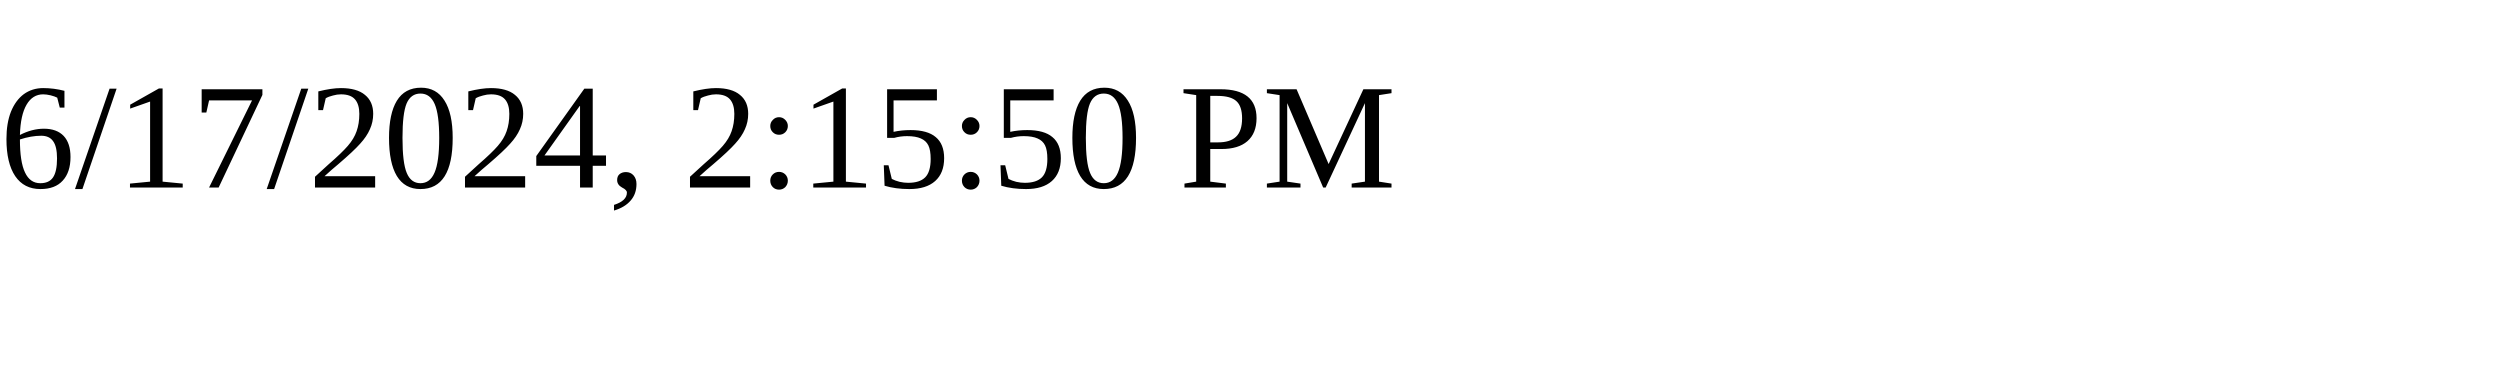
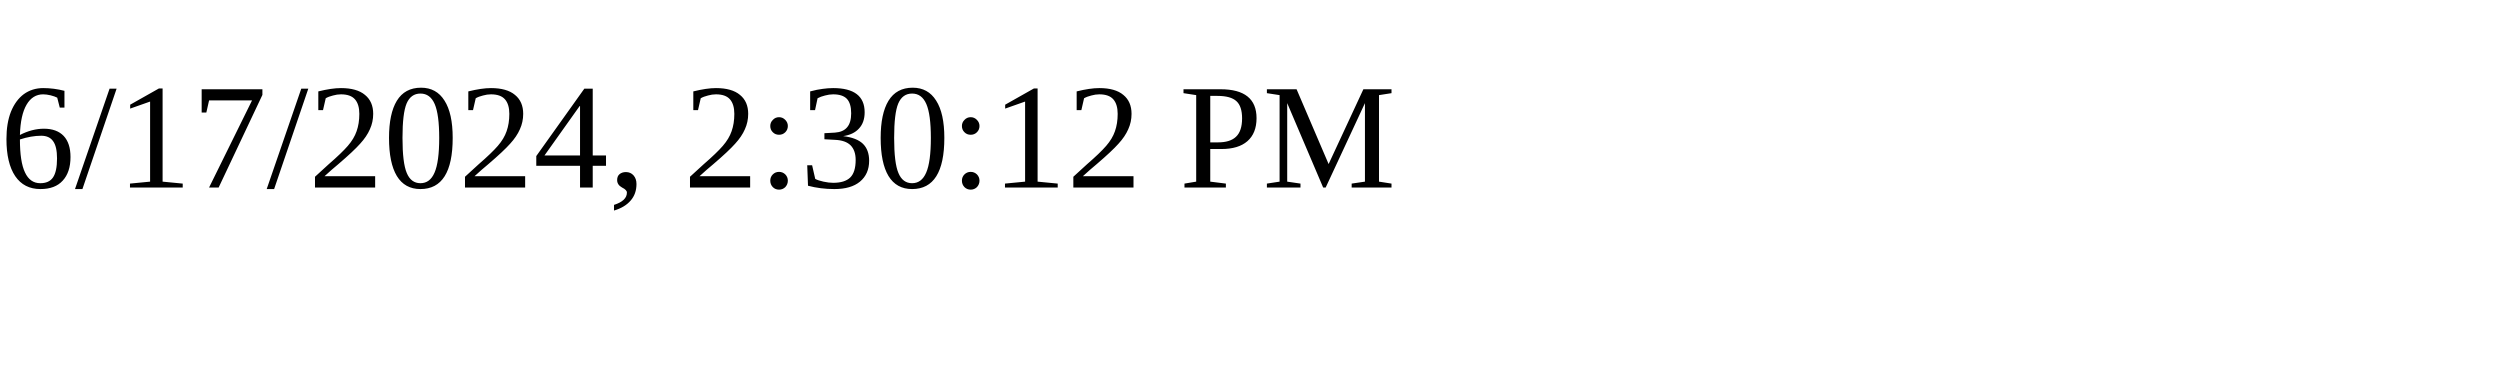
<svg xmlns="http://www.w3.org/2000/svg" height="30" width="200">
-   <text x="0" y="15">6/17/2024, 2:15:50 PM</text>
+   <text x="0" y="15">6/17/2024, 2:30:12 PM</text>
</svg>
